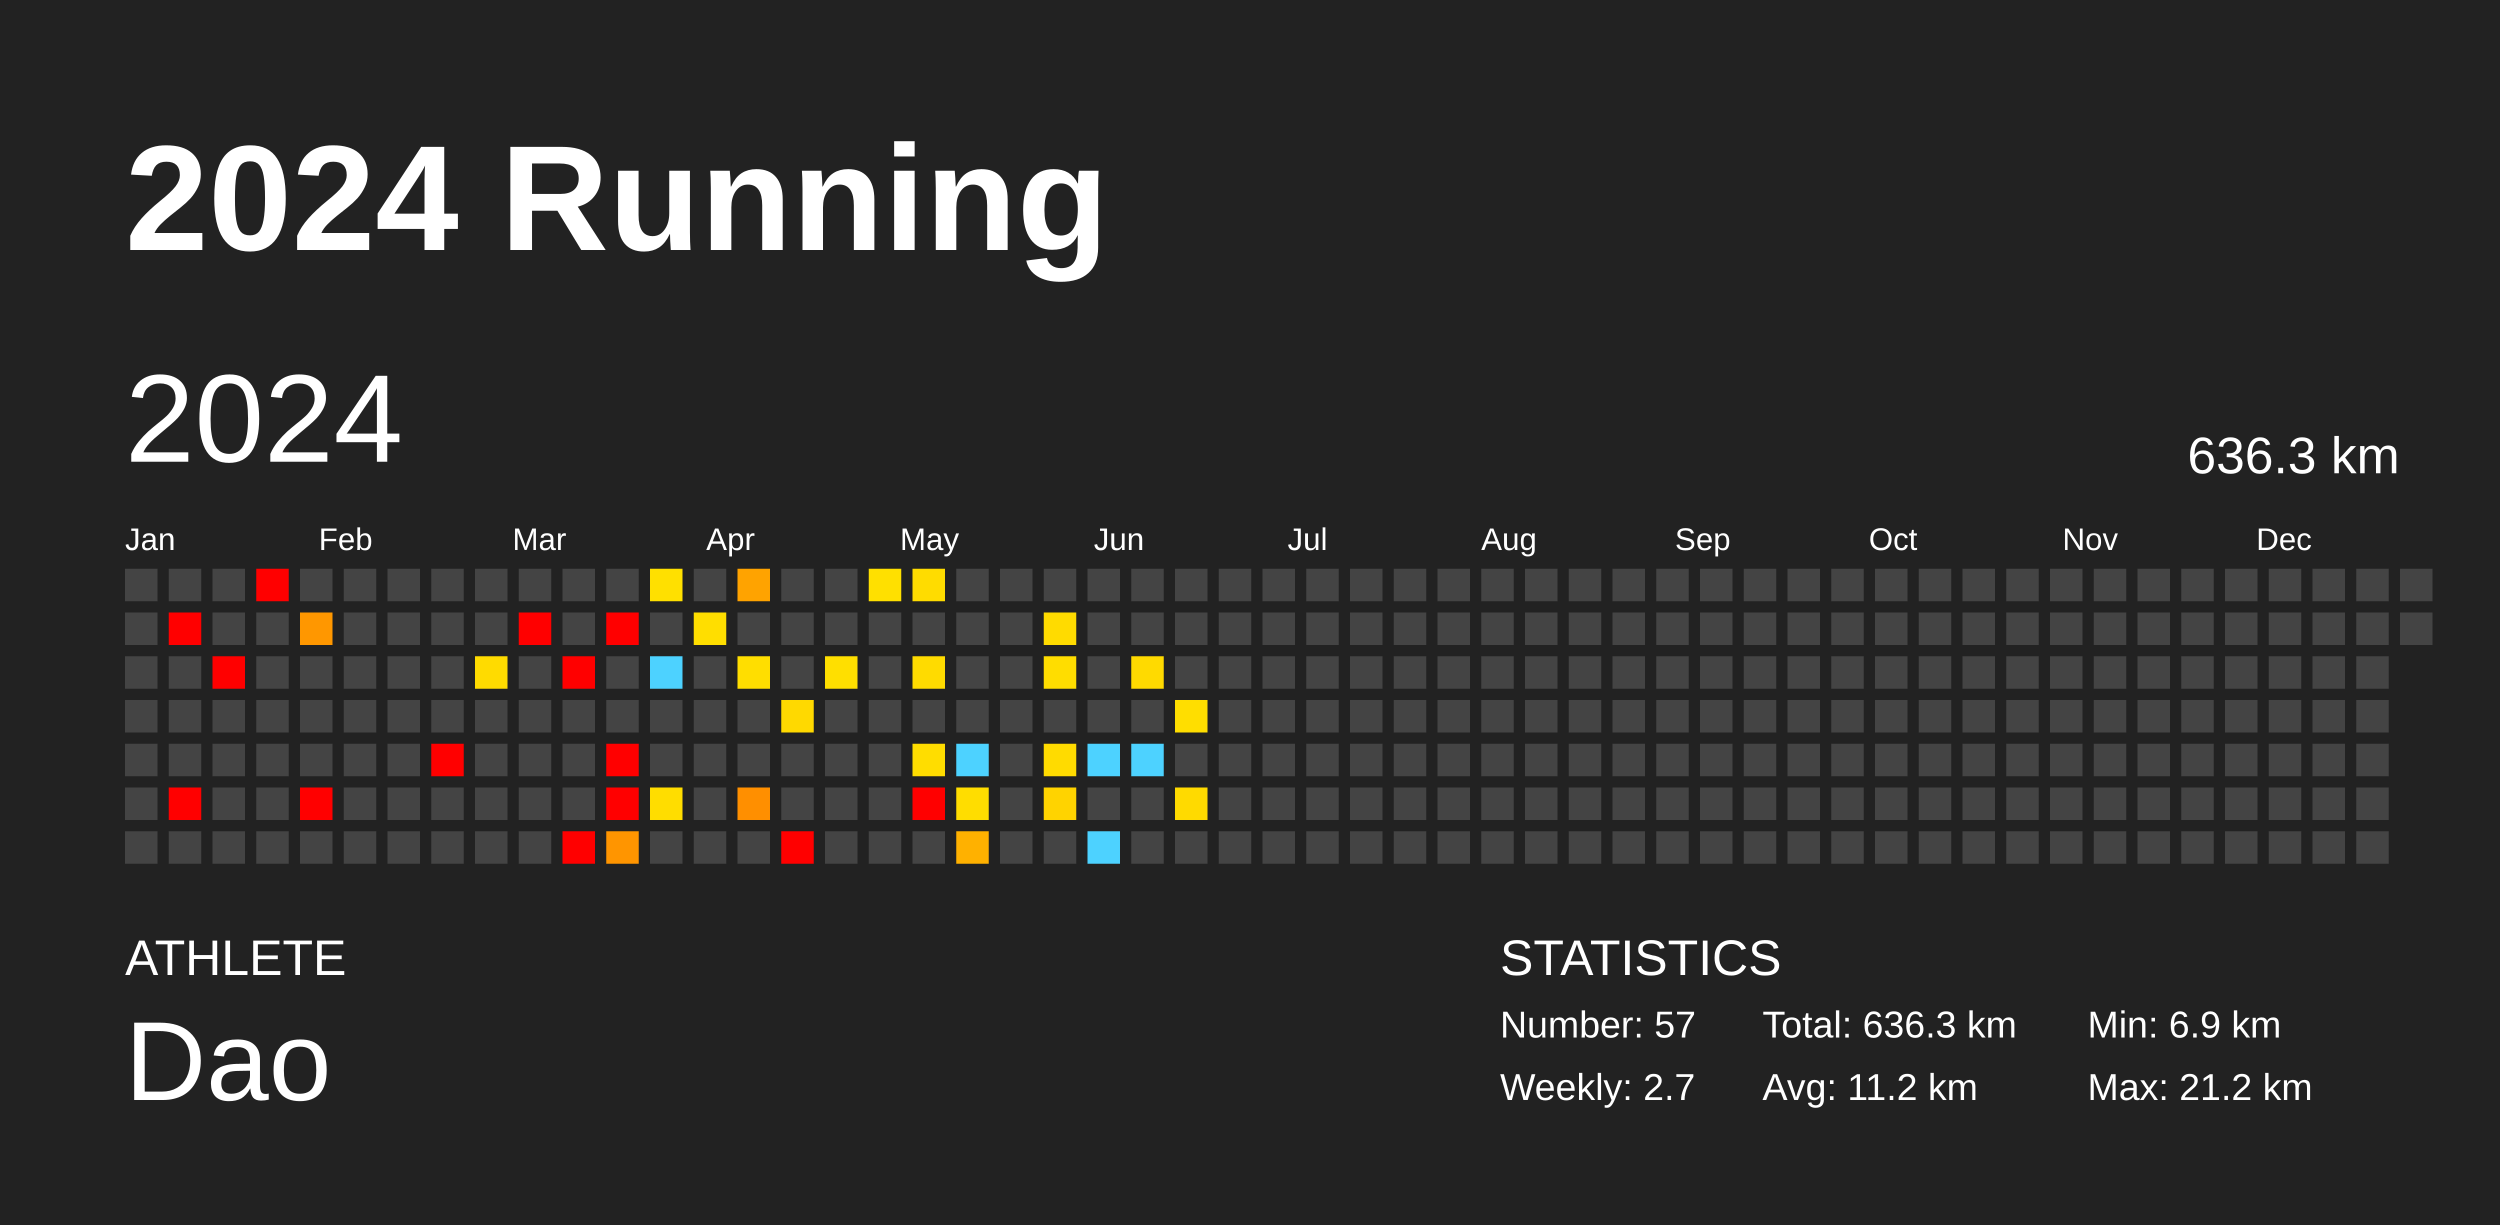
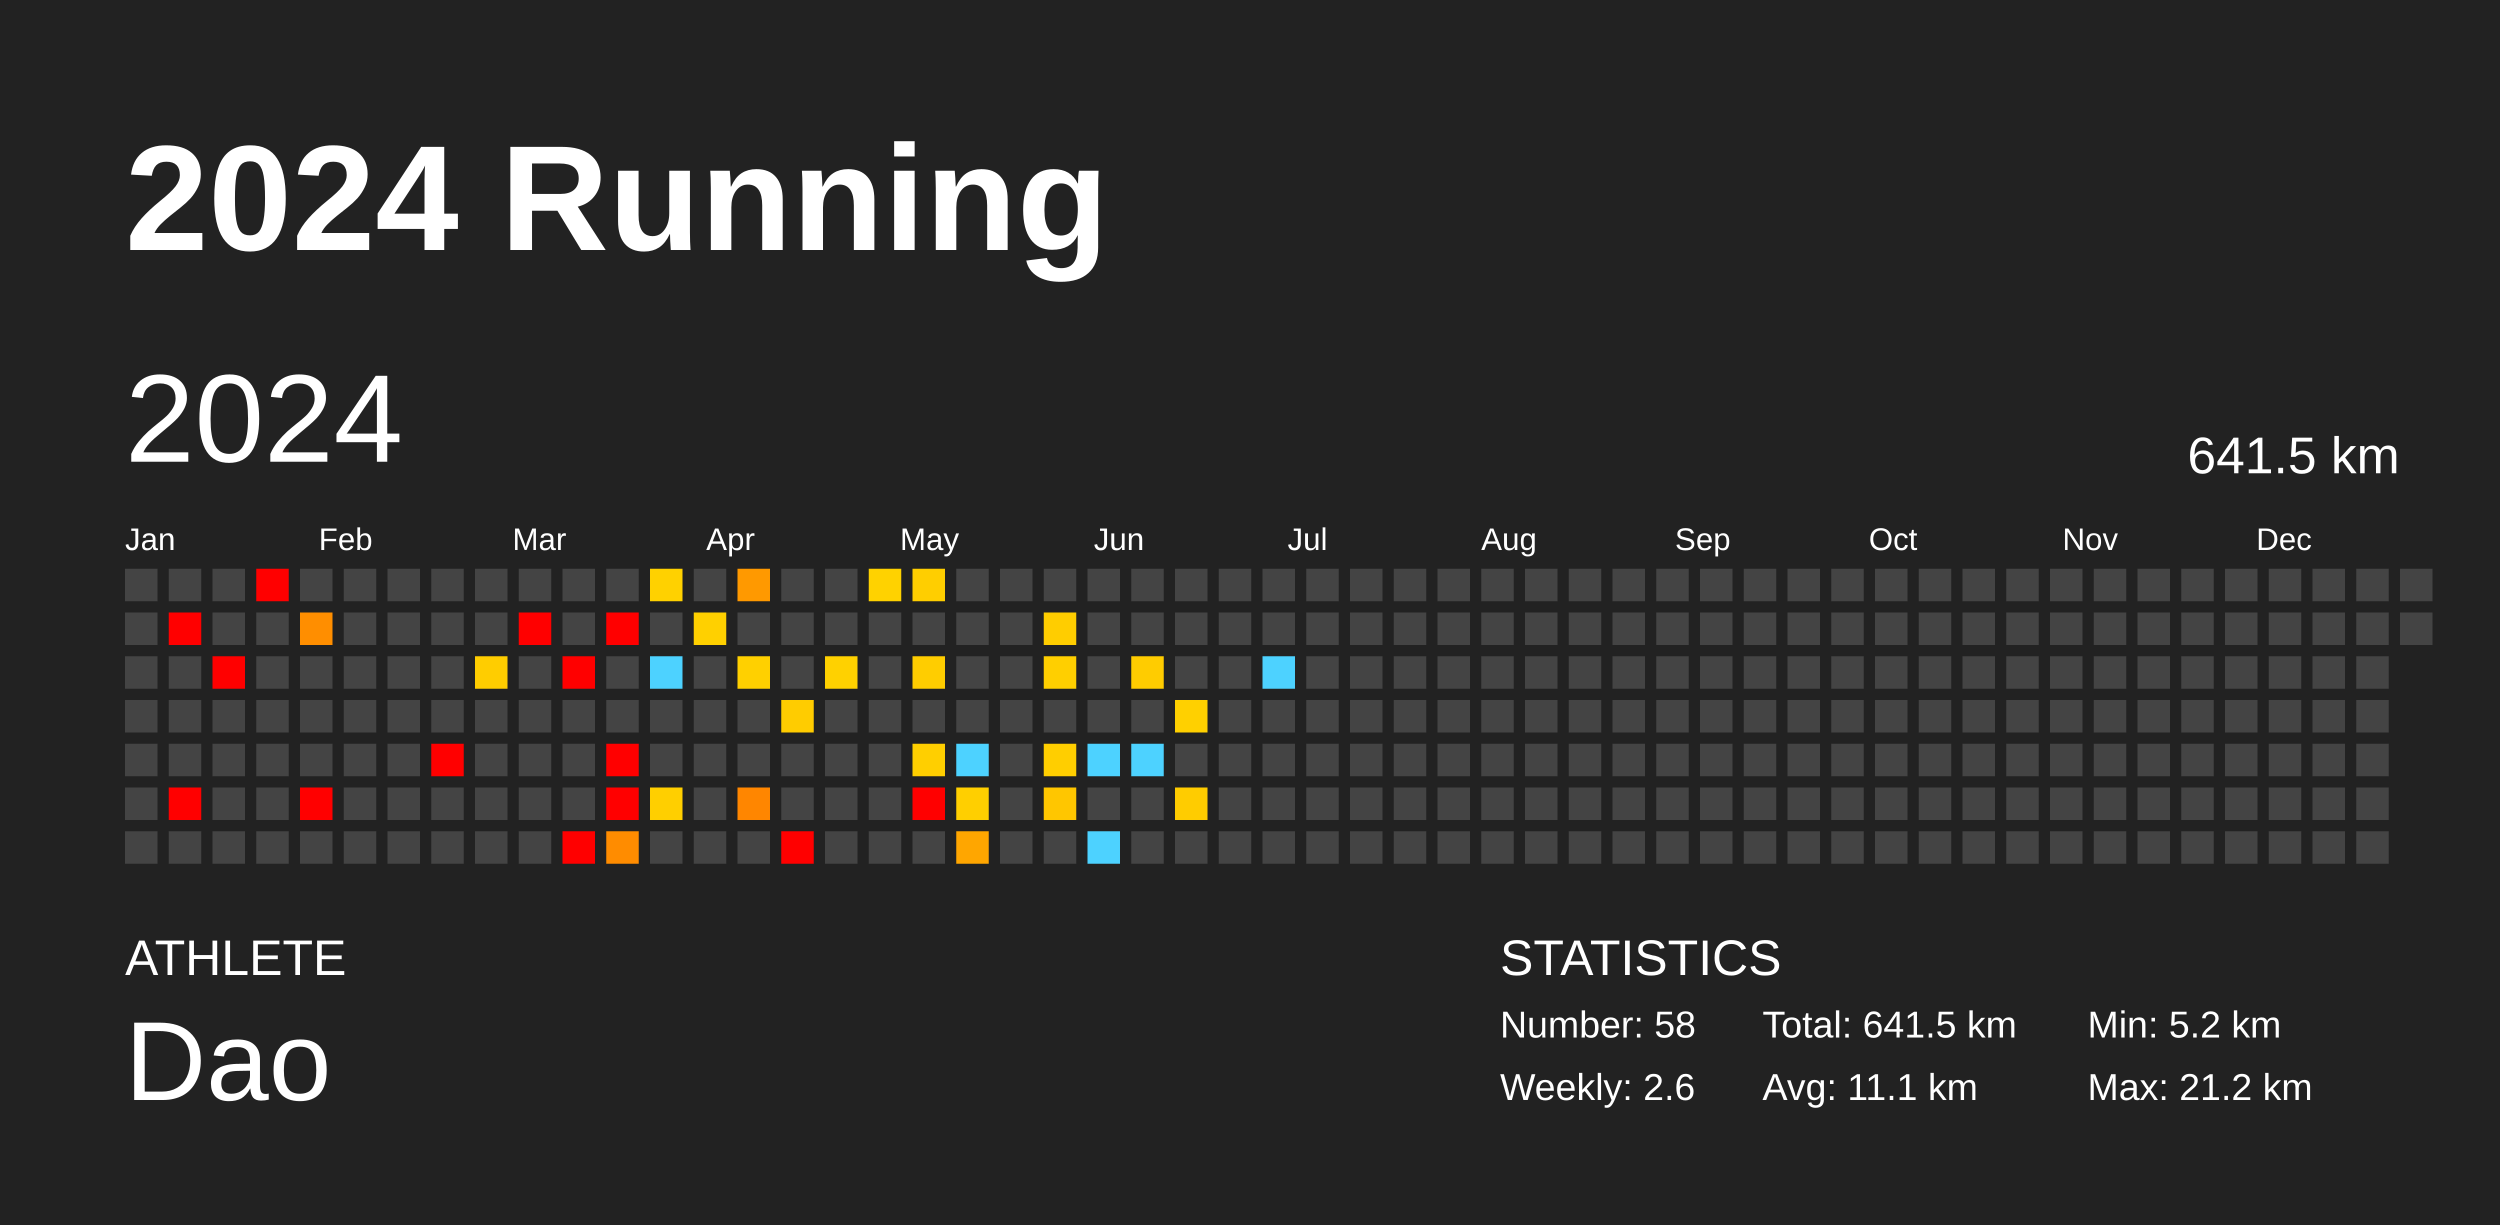
<svg xmlns="http://www.w3.org/2000/svg" baseProfile="full" height="98mm" version="1.1" viewBox="0,0,200,98" width="200mm">
  <defs />
  <rect fill="#222222" height="98" width="200" x="0" y="0" />
  <text fill="#FFFFFF" style="font-size:12px; font-family:Arial; font-weight:bold;" x="10" y="20">2024 Running</text>
  <text fill="#FFFFFF" style="font-size:4px; font-family:Arial" x="10" y="78">ATHLETE</text>
  <text fill="#FFFFFF" style="font-size:9px; font-family:Arial" x="10" y="88">Dao</text>
  <text fill="#FFFFFF" style="font-size:4px; font-family:Arial" x="120" y="78">STATISTICS</text>
-   <text fill="#FFFFFF" style="font-size:3px; font-family:Arial" x="120" y="83">Number: 57</text>
-   <text fill="#FFFFFF" style="font-size:3px; font-family:Arial" x="120" y="88">Weekly: 2.7</text>
-   <text fill="#FFFFFF" style="font-size:3px; font-family:Arial" x="141" y="83">Total: 636.3 km</text>
-   <text fill="#FFFFFF" style="font-size:3px; font-family:Arial" x="141" y="88">Avg: 11.2 km</text>
-   <text fill="#FFFFFF" style="font-size:3px; font-family:Arial" x="167" y="83">Min: 6.9 km</text>
+   <text fill="#FFFFFF" style="font-size:3px; font-family:Arial" x="120" y="83">Number: 58</text>
+   <text fill="#FFFFFF" style="font-size:3px; font-family:Arial" x="120" y="88">Weekly: 2.6</text>
+   <text fill="#FFFFFF" style="font-size:3px; font-family:Arial" x="141" y="83">Total: 641.5 km</text>
+   <text fill="#FFFFFF" style="font-size:3px; font-family:Arial" x="141" y="88">Avg: 11.1 km</text>
+   <text fill="#FFFFFF" style="font-size:3px; font-family:Arial" x="167" y="83">Min: 5.2 km</text>
  <text fill="#FFFFFF" style="font-size:3px; font-family:Arial" x="167" y="88">Max: 21.2 km</text>
  <text dominant-baseline="hanging" fill="#FFFFFF" style="font-size:10.0px; font-family:Arial;" x="10" y="30">2024</text>
-   <text dominant-baseline="hanging" fill="#FFFFFF" style="font-size:4.125px; font-family:Arial;" x="175" y="35">636.3 km</text>
+   <text dominant-baseline="hanging" fill="#FFFFFF" style="font-size:4.125px; font-family:Arial;" x="175" y="35">641.5 km</text>
  <text fill="#FFFFFF" style="font-size:2.5px; font-family:Arial" x="10.0" y="44">Jan</text>
  <text fill="#FFFFFF" style="font-size:2.5px; font-family:Arial" x="25.5" y="44">Feb</text>
  <text fill="#FFFFFF" style="font-size:2.5px; font-family:Arial" x="41.0" y="44">Mar</text>
  <text fill="#FFFFFF" style="font-size:2.5px; font-family:Arial" x="56.5" y="44">Apr</text>
  <text fill="#FFFFFF" style="font-size:2.5px; font-family:Arial" x="72.0" y="44">May</text>
  <text fill="#FFFFFF" style="font-size:2.5px; font-family:Arial" x="87.5" y="44">Jun</text>
  <text fill="#FFFFFF" style="font-size:2.5px; font-family:Arial" x="103.0" y="44">Jul</text>
  <text fill="#FFFFFF" style="font-size:2.5px; font-family:Arial" x="118.5" y="44">Aug</text>
  <text fill="#FFFFFF" style="font-size:2.5px; font-family:Arial" x="134.0" y="44">Sep</text>
  <text fill="#FFFFFF" style="font-size:2.5px; font-family:Arial" x="149.5" y="44">Oct</text>
  <text fill="#FFFFFF" style="font-size:2.5px; font-family:Arial" x="165.0" y="44">Nov</text>
  <text fill="#FFFFFF" style="font-size:2.5px; font-family:Arial" x="180.5" y="44">Dec</text>
  <rect fill="#444444" height="2.6" width="2.6" x="10.0" y="45.5" />
  <rect fill="#444444" height="2.6" width="2.6" x="10.0" y="49.0" />
  <rect fill="#444444" height="2.6" width="2.6" x="10.0" y="52.5" />
  <rect fill="#444444" height="2.6" width="2.6" x="10.0" y="56.0" />
  <rect fill="#444444" height="2.6" width="2.6" x="10.0" y="59.5" />
  <rect fill="#444444" height="2.6" width="2.6" x="10.0" y="63.0" />
  <rect fill="#444444" height="2.6" width="2.6" x="10.0" y="66.5" />
  <rect fill="#444444" height="2.6" width="2.6" x="13.5" y="45.5" />
  <rect fill="red" height="2.6" width="2.6" x="13.5" y="49.0" />
  <rect fill="#444444" height="2.6" width="2.6" x="13.5" y="52.5" />
  <rect fill="#444444" height="2.6" width="2.6" x="13.5" y="56.0" />
  <rect fill="#444444" height="2.6" width="2.6" x="13.5" y="59.5" />
  <rect fill="red" height="2.6" width="2.6" x="13.5" y="63.0" />
  <rect fill="#444444" height="2.6" width="2.6" x="13.5" y="66.5" />
  <rect fill="#444444" height="2.6" width="2.6" x="17.0" y="45.5" />
  <rect fill="#444444" height="2.6" width="2.6" x="17.0" y="49.0" />
  <rect fill="red" height="2.6" width="2.6" x="17.0" y="52.5" />
  <rect fill="#444444" height="2.6" width="2.6" x="17.0" y="56.0" />
  <rect fill="#444444" height="2.6" width="2.6" x="17.0" y="59.5" />
  <rect fill="#444444" height="2.6" width="2.6" x="17.0" y="63.0" />
  <rect fill="#444444" height="2.6" width="2.6" x="17.0" y="66.5" />
  <rect fill="red" height="2.6" width="2.6" x="20.5" y="45.5" />
  <rect fill="#444444" height="2.6" width="2.6" x="20.5" y="49.0" />
  <rect fill="#444444" height="2.6" width="2.6" x="20.5" y="52.5" />
  <rect fill="#444444" height="2.6" width="2.6" x="20.5" y="56.0" />
  <rect fill="#444444" height="2.6" width="2.6" x="20.5" y="59.5" />
  <rect fill="#444444" height="2.6" width="2.6" x="20.5" y="63.0" />
  <rect fill="#444444" height="2.6" width="2.6" x="20.5" y="66.5" />
  <rect fill="#444444" height="2.6" width="2.6" x="24.0" y="45.5" />
-   <rect fill="#ff9700" height="2.6" width="2.6" x="24.0" y="49.0" />
+   <rect fill="#ff8e00" height="2.6" width="2.6" x="24.0" y="49.0" />
  <rect fill="#444444" height="2.6" width="2.6" x="24.0" y="52.5" />
  <rect fill="#444444" height="2.6" width="2.6" x="24.0" y="56.0" />
  <rect fill="#444444" height="2.6" width="2.6" x="24.0" y="59.5" />
  <rect fill="red" height="2.6" width="2.6" x="24.0" y="63.0" />
  <rect fill="#444444" height="2.6" width="2.6" x="24.0" y="66.5" />
  <rect fill="#444444" height="2.6" width="2.6" x="27.5" y="45.5" />
  <rect fill="#444444" height="2.6" width="2.6" x="27.5" y="49.0" />
  <rect fill="#444444" height="2.6" width="2.6" x="27.5" y="52.5" />
  <rect fill="#444444" height="2.6" width="2.6" x="27.5" y="56.0" />
  <rect fill="#444444" height="2.6" width="2.6" x="27.5" y="59.5" />
  <rect fill="#444444" height="2.6" width="2.6" x="27.5" y="63.0" />
  <rect fill="#444444" height="2.6" width="2.6" x="27.5" y="66.5" />
  <rect fill="#444444" height="2.6" width="2.6" x="31.0" y="45.5" />
  <rect fill="#444444" height="2.6" width="2.6" x="31.0" y="49.0" />
  <rect fill="#444444" height="2.6" width="2.6" x="31.0" y="52.5" />
  <rect fill="#444444" height="2.6" width="2.6" x="31.0" y="56.0" />
  <rect fill="#444444" height="2.6" width="2.6" x="31.0" y="59.5" />
  <rect fill="#444444" height="2.6" width="2.6" x="31.0" y="63.0" />
  <rect fill="#444444" height="2.6" width="2.6" x="31.0" y="66.5" />
  <rect fill="#444444" height="2.6" width="2.6" x="34.5" y="45.5" />
  <rect fill="#444444" height="2.6" width="2.6" x="34.5" y="49.0" />
  <rect fill="#444444" height="2.6" width="2.6" x="34.5" y="52.5" />
  <rect fill="#444444" height="2.6" width="2.6" x="34.5" y="56.0" />
  <rect fill="red" height="2.6" width="2.6" x="34.5" y="59.5" />
  <rect fill="#444444" height="2.6" width="2.6" x="34.5" y="63.0" />
  <rect fill="#444444" height="2.6" width="2.6" x="34.5" y="66.5" />
  <rect fill="#444444" height="2.6" width="2.6" x="38.0" y="45.5" />
  <rect fill="#444444" height="2.6" width="2.6" x="38.0" y="49.0" />
-   <rect fill="#ffdb00" height="2.6" width="2.6" x="38.0" y="52.5" />
+   <rect fill="#ffcd00" height="2.6" width="2.6" x="38.0" y="52.5" />
  <rect fill="#444444" height="2.6" width="2.6" x="38.0" y="56.0" />
  <rect fill="#444444" height="2.6" width="2.6" x="38.0" y="59.5" />
  <rect fill="#444444" height="2.6" width="2.6" x="38.0" y="63.0" />
  <rect fill="#444444" height="2.6" width="2.6" x="38.0" y="66.5" />
  <rect fill="#444444" height="2.6" width="2.6" x="41.5" y="45.5" />
  <rect fill="red" height="2.6" width="2.6" x="41.5" y="49.0" />
  <rect fill="#444444" height="2.6" width="2.6" x="41.5" y="52.5" />
  <rect fill="#444444" height="2.6" width="2.6" x="41.5" y="56.0" />
  <rect fill="#444444" height="2.6" width="2.6" x="41.5" y="59.5" />
  <rect fill="#444444" height="2.6" width="2.6" x="41.5" y="63.0" />
  <rect fill="#444444" height="2.6" width="2.6" x="41.5" y="66.5" />
  <rect fill="#444444" height="2.6" width="2.6" x="45.0" y="45.5" />
  <rect fill="#444444" height="2.6" width="2.6" x="45.0" y="49.0" />
  <rect fill="red" height="2.6" width="2.6" x="45.0" y="52.5" />
  <rect fill="#444444" height="2.6" width="2.6" x="45.0" y="56.0" />
  <rect fill="#444444" height="2.6" width="2.6" x="45.0" y="59.5" />
  <rect fill="#444444" height="2.6" width="2.6" x="45.0" y="63.0" />
  <rect fill="red" height="2.6" width="2.6" x="45.0" y="66.5" />
  <rect fill="#444444" height="2.6" width="2.6" x="48.5" y="45.5" />
  <rect fill="red" height="2.6" width="2.6" x="48.5" y="49.0" />
  <rect fill="#444444" height="2.6" width="2.6" x="48.5" y="52.5" />
  <rect fill="#444444" height="2.6" width="2.6" x="48.5" y="56.0" />
  <rect fill="red" height="2.6" width="2.6" x="48.5" y="59.5" />
  <rect fill="red" height="2.6" width="2.6" x="48.5" y="63.0" />
-   <rect fill="#ff9500" height="2.6" width="2.6" x="48.5" y="66.5" />
-   <rect fill="#ffe000" height="2.6" width="2.6" x="52.0" y="45.5" />
+   <rect fill="#ff8c00" height="2.6" width="2.6" x="48.5" y="66.5" />
+   <rect fill="#ffd100" height="2.6" width="2.6" x="52.0" y="45.5" />
  <rect fill="#444444" height="2.6" width="2.6" x="52.0" y="49.0" />
  <rect fill="#4dd2ff" height="2.6" width="2.6" x="52.0" y="52.5" />
  <rect fill="#444444" height="2.6" width="2.6" x="52.0" y="56.0" />
  <rect fill="#444444" height="2.6" width="2.6" x="52.0" y="59.5" />
-   <rect fill="#ffdd00" height="2.6" width="2.6" x="52.0" y="63.0" />
+   <rect fill="#ffcf00" height="2.6" width="2.6" x="52.0" y="63.0" />
  <rect fill="#444444" height="2.6" width="2.6" x="52.0" y="66.5" />
  <rect fill="#444444" height="2.6" width="2.6" x="55.5" y="45.5" />
-   <rect fill="#ffde00" height="2.6" width="2.6" x="55.5" y="49.0" />
+   <rect fill="#ffd000" height="2.6" width="2.6" x="55.5" y="49.0" />
  <rect fill="#444444" height="2.6" width="2.6" x="55.5" y="52.5" />
  <rect fill="#444444" height="2.6" width="2.6" x="55.5" y="56.0" />
  <rect fill="#444444" height="2.6" width="2.6" x="55.5" y="59.5" />
  <rect fill="#444444" height="2.6" width="2.6" x="55.5" y="63.0" />
  <rect fill="#444444" height="2.6" width="2.6" x="55.5" y="66.5" />
-   <rect fill="#ffa300" height="2.6" width="2.6" x="59.0" y="45.5" />
+   <rect fill="#ff9900" height="2.6" width="2.6" x="59.0" y="45.5" />
  <rect fill="#444444" height="2.6" width="2.6" x="59.0" y="49.0" />
-   <rect fill="#ffde00" height="2.6" width="2.6" x="59.0" y="52.5" />
+   <rect fill="#ffd000" height="2.6" width="2.6" x="59.0" y="52.5" />
  <rect fill="#444444" height="2.6" width="2.6" x="59.0" y="56.0" />
  <rect fill="#444444" height="2.6" width="2.6" x="59.0" y="59.5" />
-   <rect fill="#ff8f00" height="2.6" width="2.6" x="59.0" y="63.0" />
+   <rect fill="#ff8600" height="2.6" width="2.6" x="59.0" y="63.0" />
  <rect fill="#444444" height="2.6" width="2.6" x="59.0" y="66.5" />
  <rect fill="#444444" height="2.6" width="2.6" x="62.5" y="45.5" />
  <rect fill="#444444" height="2.6" width="2.6" x="62.5" y="49.0" />
  <rect fill="#444444" height="2.6" width="2.6" x="62.5" y="52.5" />
-   <rect fill="#ffd900" height="2.6" width="2.6" x="62.5" y="56.0" />
+   <rect fill="#ffcc00" height="2.6" width="2.6" x="62.5" y="56.0" />
  <rect fill="#444444" height="2.6" width="2.6" x="62.5" y="59.5" />
  <rect fill="#444444" height="2.6" width="2.6" x="62.5" y="63.0" />
  <rect fill="red" height="2.6" width="2.6" x="62.5" y="66.5" />
  <rect fill="#444444" height="2.6" width="2.6" x="66.0" y="45.5" />
  <rect fill="#444444" height="2.6" width="2.6" x="66.0" y="49.0" />
-   <rect fill="#ffdf00" height="2.6" width="2.6" x="66.0" y="52.5" />
+   <rect fill="#ffd100" height="2.6" width="2.6" x="66.0" y="52.5" />
  <rect fill="#444444" height="2.6" width="2.6" x="66.0" y="56.0" />
  <rect fill="#444444" height="2.6" width="2.6" x="66.0" y="59.5" />
  <rect fill="#444444" height="2.6" width="2.6" x="66.0" y="63.0" />
  <rect fill="#444444" height="2.6" width="2.6" x="66.0" y="66.5" />
-   <rect fill="#ffe000" height="2.6" width="2.6" x="69.5" y="45.5" />
+   <rect fill="#ffd200" height="2.6" width="2.6" x="69.5" y="45.5" />
  <rect fill="#444444" height="2.6" width="2.6" x="69.5" y="49.0" />
  <rect fill="#444444" height="2.6" width="2.6" x="69.5" y="52.5" />
  <rect fill="#444444" height="2.6" width="2.6" x="69.5" y="56.0" />
  <rect fill="#444444" height="2.6" width="2.6" x="69.5" y="59.5" />
  <rect fill="#444444" height="2.6" width="2.6" x="69.5" y="63.0" />
  <rect fill="#444444" height="2.6" width="2.6" x="69.5" y="66.5" />
-   <rect fill="#ffdc00" height="2.6" width="2.6" x="73.0" y="45.5" />
+   <rect fill="#ffce00" height="2.6" width="2.6" x="73.0" y="45.5" />
  <rect fill="#444444" height="2.6" width="2.6" x="73.0" y="49.0" />
-   <rect fill="#ffdb00" height="2.6" width="2.6" x="73.0" y="52.5" />
+   <rect fill="#ffcd00" height="2.6" width="2.6" x="73.0" y="52.5" />
  <rect fill="#444444" height="2.6" width="2.6" x="73.0" y="56.0" />
-   <rect fill="#ffdd00" height="2.6" width="2.6" x="73.0" y="59.5" />
+   <rect fill="#ffcf00" height="2.6" width="2.6" x="73.0" y="59.5" />
  <rect fill="red" height="2.6" width="2.6" x="73.0" y="63.0" />
  <rect fill="#444444" height="2.6" width="2.6" x="73.0" y="66.5" />
  <rect fill="#444444" height="2.6" width="2.6" x="76.5" y="45.5" />
  <rect fill="#444444" height="2.6" width="2.6" x="76.5" y="49.0" />
  <rect fill="#444444" height="2.6" width="2.6" x="76.5" y="52.5" />
  <rect fill="#444444" height="2.6" width="2.6" x="76.5" y="56.0" />
  <rect fill="#4dd2ff" height="2.6" width="2.6" x="76.5" y="59.5" />
-   <rect fill="#ffdd00" height="2.6" width="2.6" x="76.5" y="63.0" />
-   <rect fill="#ffb100" height="2.6" width="2.6" x="76.5" y="66.5" />
+   <rect fill="#ffcf00" height="2.6" width="2.6" x="76.5" y="63.0" />
+   <rect fill="#ffa600" height="2.6" width="2.6" x="76.5" y="66.5" />
  <rect fill="#444444" height="2.6" width="2.6" x="80.0" y="45.5" />
  <rect fill="#444444" height="2.6" width="2.6" x="80.0" y="49.0" />
  <rect fill="#444444" height="2.6" width="2.6" x="80.0" y="52.5" />
  <rect fill="#444444" height="2.6" width="2.6" x="80.0" y="56.0" />
  <rect fill="#444444" height="2.6" width="2.6" x="80.0" y="59.5" />
  <rect fill="#444444" height="2.6" width="2.6" x="80.0" y="63.0" />
  <rect fill="#444444" height="2.6" width="2.6" x="80.0" y="66.5" />
  <rect fill="#444444" height="2.6" width="2.6" x="83.5" y="45.5" />
-   <rect fill="#ffdb00" height="2.6" width="2.6" x="83.5" y="49.0" />
-   <rect fill="#ffdd00" height="2.6" width="2.6" x="83.5" y="52.5" />
+   <rect fill="#ffcd00" height="2.6" width="2.6" x="83.5" y="49.0" />
+   <rect fill="#ffcf00" height="2.6" width="2.6" x="83.5" y="52.5" />
  <rect fill="#444444" height="2.6" width="2.6" x="83.5" y="56.0" />
-   <rect fill="#ffdb00" height="2.6" width="2.6" x="83.5" y="59.5" />
-   <rect fill="#ffd300" height="2.6" width="2.6" x="83.5" y="63.0" />
+   <rect fill="#ffce00" height="2.6" width="2.6" x="83.5" y="59.5" />
+   <rect fill="#ffc600" height="2.6" width="2.6" x="83.5" y="63.0" />
  <rect fill="#444444" height="2.6" width="2.6" x="83.5" y="66.5" />
  <rect fill="#444444" height="2.6" width="2.6" x="87.0" y="45.5" />
  <rect fill="#444444" height="2.6" width="2.6" x="87.0" y="49.0" />
  <rect fill="#444444" height="2.6" width="2.6" x="87.0" y="52.5" />
  <rect fill="#444444" height="2.6" width="2.6" x="87.0" y="56.0" />
  <rect fill="#4dd2ff" height="2.6" width="2.6" x="87.0" y="59.5" />
  <rect fill="#444444" height="2.6" width="2.6" x="87.0" y="63.0" />
  <rect fill="#4dd2ff" height="2.6" width="2.6" x="87.0" y="66.5" />
  <rect fill="#444444" height="2.6" width="2.6" x="90.5" y="45.5" />
  <rect fill="#444444" height="2.6" width="2.6" x="90.5" y="49.0" />
-   <rect fill="#ffda00" height="2.6" width="2.6" x="90.5" y="52.5" />
+   <rect fill="#ffcc00" height="2.6" width="2.6" x="90.5" y="52.5" />
  <rect fill="#444444" height="2.6" width="2.6" x="90.5" y="56.0" />
  <rect fill="#4dd2ff" height="2.6" width="2.6" x="90.5" y="59.5" />
  <rect fill="#444444" height="2.6" width="2.6" x="90.5" y="63.0" />
  <rect fill="#444444" height="2.6" width="2.6" x="90.5" y="66.5" />
  <rect fill="#444444" height="2.6" width="2.6" x="94.0" y="45.5" />
  <rect fill="#444444" height="2.6" width="2.6" x="94.0" y="49.0" />
  <rect fill="#444444" height="2.6" width="2.6" x="94.0" y="52.5" />
-   <rect fill="#ffde00" height="2.6" width="2.6" x="94.0" y="56.0" />
+   <rect fill="#ffd000" height="2.6" width="2.6" x="94.0" y="56.0" />
  <rect fill="#444444" height="2.6" width="2.6" x="94.0" y="59.5" />
-   <rect fill="#ffda00" height="2.6" width="2.6" x="94.0" y="63.0" />
+   <rect fill="#ffcc00" height="2.6" width="2.6" x="94.0" y="63.0" />
  <rect fill="#444444" height="2.6" width="2.6" x="94.0" y="66.5" />
  <rect fill="#444444" height="2.6" width="2.6" x="97.5" y="45.5" />
  <rect fill="#444444" height="2.6" width="2.6" x="97.5" y="49.0" />
  <rect fill="#444444" height="2.6" width="2.6" x="97.5" y="52.5" />
  <rect fill="#444444" height="2.6" width="2.6" x="97.5" y="56.0" />
  <rect fill="#444444" height="2.6" width="2.6" x="97.5" y="59.5" />
  <rect fill="#444444" height="2.6" width="2.6" x="97.5" y="63.0" />
  <rect fill="#444444" height="2.6" width="2.6" x="97.5" y="66.5" />
  <rect fill="#444444" height="2.6" width="2.6" x="101.0" y="45.5" />
  <rect fill="#444444" height="2.6" width="2.6" x="101.0" y="49.0" />
-   <rect fill="#444444" height="2.6" width="2.6" x="101.0" y="52.5" />
+   <rect fill="#4dd2ff" height="2.6" width="2.6" x="101.0" y="52.5" />
  <rect fill="#444444" height="2.6" width="2.6" x="101.0" y="56.0" />
  <rect fill="#444444" height="2.6" width="2.6" x="101.0" y="59.5" />
  <rect fill="#444444" height="2.6" width="2.6" x="101.0" y="63.0" />
  <rect fill="#444444" height="2.6" width="2.6" x="101.0" y="66.5" />
  <rect fill="#444444" height="2.6" width="2.6" x="104.5" y="45.5" />
  <rect fill="#444444" height="2.6" width="2.6" x="104.5" y="49.0" />
  <rect fill="#444444" height="2.6" width="2.6" x="104.5" y="52.5" />
  <rect fill="#444444" height="2.6" width="2.6" x="104.5" y="56.0" />
  <rect fill="#444444" height="2.6" width="2.6" x="104.5" y="59.5" />
  <rect fill="#444444" height="2.6" width="2.6" x="104.5" y="63.0" />
  <rect fill="#444444" height="2.6" width="2.6" x="104.5" y="66.5" />
  <rect fill="#444444" height="2.6" width="2.6" x="108.0" y="45.5" />
  <rect fill="#444444" height="2.6" width="2.6" x="108.0" y="49.0" />
  <rect fill="#444444" height="2.6" width="2.6" x="108.0" y="52.5" />
  <rect fill="#444444" height="2.6" width="2.6" x="108.0" y="56.0" />
  <rect fill="#444444" height="2.6" width="2.6" x="108.0" y="59.5" />
  <rect fill="#444444" height="2.6" width="2.6" x="108.0" y="63.0" />
  <rect fill="#444444" height="2.6" width="2.6" x="108.0" y="66.5" />
  <rect fill="#444444" height="2.6" width="2.6" x="111.5" y="45.5" />
  <rect fill="#444444" height="2.6" width="2.6" x="111.5" y="49.0" />
  <rect fill="#444444" height="2.6" width="2.6" x="111.5" y="52.5" />
  <rect fill="#444444" height="2.6" width="2.6" x="111.5" y="56.0" />
  <rect fill="#444444" height="2.6" width="2.6" x="111.5" y="59.5" />
  <rect fill="#444444" height="2.6" width="2.6" x="111.5" y="63.0" />
  <rect fill="#444444" height="2.6" width="2.6" x="111.5" y="66.5" />
  <rect fill="#444444" height="2.6" width="2.6" x="115.0" y="45.5" />
  <rect fill="#444444" height="2.6" width="2.6" x="115.0" y="49.0" />
  <rect fill="#444444" height="2.6" width="2.6" x="115.0" y="52.5" />
  <rect fill="#444444" height="2.6" width="2.6" x="115.0" y="56.0" />
  <rect fill="#444444" height="2.6" width="2.6" x="115.0" y="59.5" />
  <rect fill="#444444" height="2.6" width="2.6" x="115.0" y="63.0" />
  <rect fill="#444444" height="2.6" width="2.6" x="115.0" y="66.5" />
  <rect fill="#444444" height="2.6" width="2.6" x="118.5" y="45.5" />
  <rect fill="#444444" height="2.6" width="2.6" x="118.5" y="49.0" />
  <rect fill="#444444" height="2.6" width="2.6" x="118.5" y="52.5" />
  <rect fill="#444444" height="2.6" width="2.6" x="118.5" y="56.0" />
  <rect fill="#444444" height="2.6" width="2.6" x="118.5" y="59.5" />
  <rect fill="#444444" height="2.6" width="2.6" x="118.5" y="63.0" />
  <rect fill="#444444" height="2.6" width="2.6" x="118.5" y="66.5" />
  <rect fill="#444444" height="2.6" width="2.6" x="122.0" y="45.5" />
  <rect fill="#444444" height="2.6" width="2.6" x="122.0" y="49.0" />
  <rect fill="#444444" height="2.6" width="2.6" x="122.0" y="52.5" />
  <rect fill="#444444" height="2.6" width="2.6" x="122.0" y="56.0" />
  <rect fill="#444444" height="2.6" width="2.6" x="122.0" y="59.5" />
  <rect fill="#444444" height="2.6" width="2.6" x="122.0" y="63.0" />
  <rect fill="#444444" height="2.6" width="2.6" x="122.0" y="66.5" />
  <rect fill="#444444" height="2.6" width="2.6" x="125.5" y="45.5" />
  <rect fill="#444444" height="2.6" width="2.6" x="125.5" y="49.0" />
  <rect fill="#444444" height="2.6" width="2.6" x="125.5" y="52.5" />
  <rect fill="#444444" height="2.6" width="2.6" x="125.5" y="56.0" />
  <rect fill="#444444" height="2.6" width="2.6" x="125.5" y="59.5" />
  <rect fill="#444444" height="2.6" width="2.6" x="125.5" y="63.0" />
  <rect fill="#444444" height="2.6" width="2.6" x="125.5" y="66.5" />
  <rect fill="#444444" height="2.6" width="2.6" x="129.0" y="45.5" />
  <rect fill="#444444" height="2.6" width="2.6" x="129.0" y="49.0" />
  <rect fill="#444444" height="2.6" width="2.6" x="129.0" y="52.5" />
  <rect fill="#444444" height="2.6" width="2.6" x="129.0" y="56.0" />
  <rect fill="#444444" height="2.6" width="2.6" x="129.0" y="59.5" />
  <rect fill="#444444" height="2.6" width="2.6" x="129.0" y="63.0" />
  <rect fill="#444444" height="2.6" width="2.6" x="129.0" y="66.5" />
  <rect fill="#444444" height="2.6" width="2.6" x="132.5" y="45.5" />
  <rect fill="#444444" height="2.6" width="2.6" x="132.5" y="49.0" />
  <rect fill="#444444" height="2.6" width="2.6" x="132.5" y="52.5" />
  <rect fill="#444444" height="2.6" width="2.6" x="132.5" y="56.0" />
  <rect fill="#444444" height="2.6" width="2.6" x="132.5" y="59.5" />
  <rect fill="#444444" height="2.6" width="2.6" x="132.5" y="63.0" />
  <rect fill="#444444" height="2.6" width="2.6" x="132.5" y="66.5" />
  <rect fill="#444444" height="2.6" width="2.6" x="136.0" y="45.5" />
  <rect fill="#444444" height="2.6" width="2.6" x="136.0" y="49.0" />
  <rect fill="#444444" height="2.6" width="2.6" x="136.0" y="52.5" />
  <rect fill="#444444" height="2.6" width="2.6" x="136.0" y="56.0" />
  <rect fill="#444444" height="2.6" width="2.6" x="136.0" y="59.5" />
  <rect fill="#444444" height="2.6" width="2.6" x="136.0" y="63.0" />
  <rect fill="#444444" height="2.6" width="2.6" x="136.0" y="66.5" />
  <rect fill="#444444" height="2.6" width="2.6" x="139.5" y="45.5" />
  <rect fill="#444444" height="2.6" width="2.6" x="139.5" y="49.0" />
  <rect fill="#444444" height="2.6" width="2.6" x="139.5" y="52.5" />
  <rect fill="#444444" height="2.6" width="2.6" x="139.5" y="56.0" />
  <rect fill="#444444" height="2.6" width="2.6" x="139.5" y="59.5" />
  <rect fill="#444444" height="2.6" width="2.6" x="139.5" y="63.0" />
  <rect fill="#444444" height="2.6" width="2.6" x="139.5" y="66.5" />
  <rect fill="#444444" height="2.6" width="2.6" x="143.0" y="45.5" />
  <rect fill="#444444" height="2.6" width="2.6" x="143.0" y="49.0" />
  <rect fill="#444444" height="2.6" width="2.6" x="143.0" y="52.5" />
  <rect fill="#444444" height="2.6" width="2.6" x="143.0" y="56.0" />
  <rect fill="#444444" height="2.6" width="2.6" x="143.0" y="59.5" />
  <rect fill="#444444" height="2.6" width="2.6" x="143.0" y="63.0" />
  <rect fill="#444444" height="2.6" width="2.6" x="143.0" y="66.5" />
  <rect fill="#444444" height="2.6" width="2.6" x="146.5" y="45.5" />
  <rect fill="#444444" height="2.6" width="2.6" x="146.5" y="49.0" />
  <rect fill="#444444" height="2.6" width="2.6" x="146.5" y="52.5" />
  <rect fill="#444444" height="2.6" width="2.6" x="146.5" y="56.0" />
  <rect fill="#444444" height="2.6" width="2.6" x="146.5" y="59.5" />
  <rect fill="#444444" height="2.6" width="2.6" x="146.5" y="63.0" />
  <rect fill="#444444" height="2.6" width="2.6" x="146.5" y="66.5" />
  <rect fill="#444444" height="2.6" width="2.6" x="150.0" y="45.5" />
  <rect fill="#444444" height="2.6" width="2.6" x="150.0" y="49.0" />
  <rect fill="#444444" height="2.6" width="2.6" x="150.0" y="52.5" />
  <rect fill="#444444" height="2.6" width="2.6" x="150.0" y="56.0" />
  <rect fill="#444444" height="2.6" width="2.6" x="150.0" y="59.5" />
  <rect fill="#444444" height="2.6" width="2.6" x="150.0" y="63.0" />
  <rect fill="#444444" height="2.6" width="2.6" x="150.0" y="66.5" />
  <rect fill="#444444" height="2.6" width="2.6" x="153.5" y="45.5" />
  <rect fill="#444444" height="2.6" width="2.6" x="153.5" y="49.0" />
  <rect fill="#444444" height="2.6" width="2.6" x="153.5" y="52.5" />
  <rect fill="#444444" height="2.6" width="2.6" x="153.5" y="56.0" />
  <rect fill="#444444" height="2.6" width="2.6" x="153.5" y="59.5" />
  <rect fill="#444444" height="2.6" width="2.6" x="153.5" y="63.0" />
  <rect fill="#444444" height="2.6" width="2.6" x="153.5" y="66.5" />
  <rect fill="#444444" height="2.6" width="2.6" x="157.0" y="45.5" />
  <rect fill="#444444" height="2.6" width="2.6" x="157.0" y="49.0" />
  <rect fill="#444444" height="2.6" width="2.6" x="157.0" y="52.5" />
  <rect fill="#444444" height="2.6" width="2.6" x="157.0" y="56.0" />
  <rect fill="#444444" height="2.6" width="2.6" x="157.0" y="59.5" />
  <rect fill="#444444" height="2.6" width="2.6" x="157.0" y="63.0" />
  <rect fill="#444444" height="2.6" width="2.6" x="157.0" y="66.5" />
  <rect fill="#444444" height="2.6" width="2.6" x="160.5" y="45.5" />
  <rect fill="#444444" height="2.6" width="2.6" x="160.5" y="49.0" />
  <rect fill="#444444" height="2.6" width="2.6" x="160.5" y="52.5" />
  <rect fill="#444444" height="2.6" width="2.6" x="160.5" y="56.0" />
  <rect fill="#444444" height="2.6" width="2.6" x="160.5" y="59.5" />
  <rect fill="#444444" height="2.6" width="2.6" x="160.5" y="63.0" />
  <rect fill="#444444" height="2.6" width="2.6" x="160.5" y="66.5" />
  <rect fill="#444444" height="2.6" width="2.6" x="164.0" y="45.5" />
  <rect fill="#444444" height="2.6" width="2.6" x="164.0" y="49.0" />
  <rect fill="#444444" height="2.6" width="2.6" x="164.0" y="52.5" />
  <rect fill="#444444" height="2.6" width="2.6" x="164.0" y="56.0" />
  <rect fill="#444444" height="2.6" width="2.6" x="164.0" y="59.5" />
  <rect fill="#444444" height="2.6" width="2.6" x="164.0" y="63.0" />
  <rect fill="#444444" height="2.6" width="2.6" x="164.0" y="66.5" />
  <rect fill="#444444" height="2.6" width="2.6" x="167.5" y="45.5" />
  <rect fill="#444444" height="2.6" width="2.6" x="167.5" y="49.0" />
  <rect fill="#444444" height="2.6" width="2.6" x="167.5" y="52.5" />
  <rect fill="#444444" height="2.6" width="2.6" x="167.5" y="56.0" />
  <rect fill="#444444" height="2.6" width="2.6" x="167.5" y="59.5" />
  <rect fill="#444444" height="2.6" width="2.6" x="167.5" y="63.0" />
  <rect fill="#444444" height="2.6" width="2.6" x="167.5" y="66.5" />
  <rect fill="#444444" height="2.6" width="2.6" x="171.0" y="45.5" />
  <rect fill="#444444" height="2.6" width="2.6" x="171.0" y="49.0" />
  <rect fill="#444444" height="2.6" width="2.6" x="171.0" y="52.5" />
  <rect fill="#444444" height="2.6" width="2.6" x="171.0" y="56.0" />
  <rect fill="#444444" height="2.6" width="2.6" x="171.0" y="59.5" />
  <rect fill="#444444" height="2.6" width="2.6" x="171.0" y="63.0" />
  <rect fill="#444444" height="2.6" width="2.6" x="171.0" y="66.5" />
  <rect fill="#444444" height="2.6" width="2.6" x="174.5" y="45.5" />
  <rect fill="#444444" height="2.6" width="2.6" x="174.5" y="49.0" />
  <rect fill="#444444" height="2.6" width="2.6" x="174.5" y="52.5" />
  <rect fill="#444444" height="2.6" width="2.6" x="174.5" y="56.0" />
  <rect fill="#444444" height="2.6" width="2.6" x="174.5" y="59.5" />
  <rect fill="#444444" height="2.6" width="2.6" x="174.5" y="63.0" />
  <rect fill="#444444" height="2.6" width="2.6" x="174.5" y="66.5" />
  <rect fill="#444444" height="2.6" width="2.6" x="178.0" y="45.5" />
  <rect fill="#444444" height="2.6" width="2.6" x="178.0" y="49.0" />
  <rect fill="#444444" height="2.6" width="2.6" x="178.0" y="52.5" />
  <rect fill="#444444" height="2.6" width="2.6" x="178.0" y="56.0" />
  <rect fill="#444444" height="2.6" width="2.6" x="178.0" y="59.5" />
  <rect fill="#444444" height="2.6" width="2.6" x="178.0" y="63.0" />
  <rect fill="#444444" height="2.6" width="2.6" x="178.0" y="66.5" />
  <rect fill="#444444" height="2.6" width="2.6" x="181.5" y="45.5" />
  <rect fill="#444444" height="2.6" width="2.6" x="181.5" y="49.0" />
  <rect fill="#444444" height="2.6" width="2.6" x="181.5" y="52.5" />
  <rect fill="#444444" height="2.6" width="2.6" x="181.5" y="56.0" />
  <rect fill="#444444" height="2.6" width="2.6" x="181.5" y="59.5" />
  <rect fill="#444444" height="2.6" width="2.6" x="181.5" y="63.0" />
  <rect fill="#444444" height="2.6" width="2.6" x="181.5" y="66.5" />
  <rect fill="#444444" height="2.6" width="2.6" x="185.0" y="45.5" />
  <rect fill="#444444" height="2.6" width="2.6" x="185.0" y="49.0" />
  <rect fill="#444444" height="2.6" width="2.6" x="185.0" y="52.5" />
  <rect fill="#444444" height="2.6" width="2.6" x="185.0" y="56.0" />
  <rect fill="#444444" height="2.6" width="2.6" x="185.0" y="59.5" />
  <rect fill="#444444" height="2.6" width="2.6" x="185.0" y="63.0" />
  <rect fill="#444444" height="2.6" width="2.6" x="185.0" y="66.5" />
  <rect fill="#444444" height="2.6" width="2.6" x="188.5" y="45.5" />
  <rect fill="#444444" height="2.6" width="2.6" x="188.5" y="49.0" />
  <rect fill="#444444" height="2.6" width="2.6" x="188.5" y="52.5" />
  <rect fill="#444444" height="2.6" width="2.6" x="188.5" y="56.0" />
  <rect fill="#444444" height="2.6" width="2.6" x="188.5" y="59.5" />
  <rect fill="#444444" height="2.6" width="2.6" x="188.5" y="63.0" />
  <rect fill="#444444" height="2.6" width="2.6" x="188.5" y="66.5" />
  <rect fill="#444444" height="2.6" width="2.6" x="192.0" y="45.5" />
  <rect fill="#444444" height="2.6" width="2.6" x="192.0" y="49.0" />
</svg>
